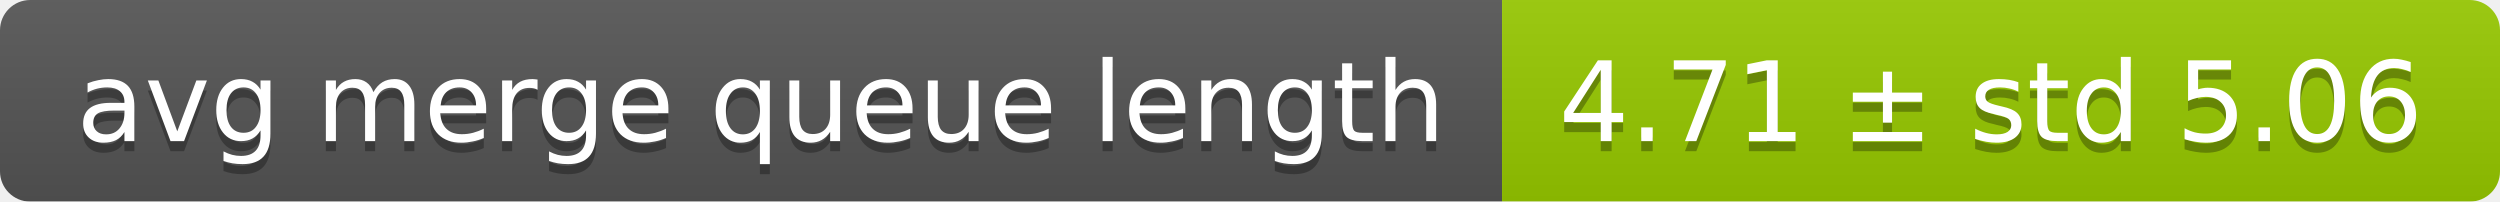
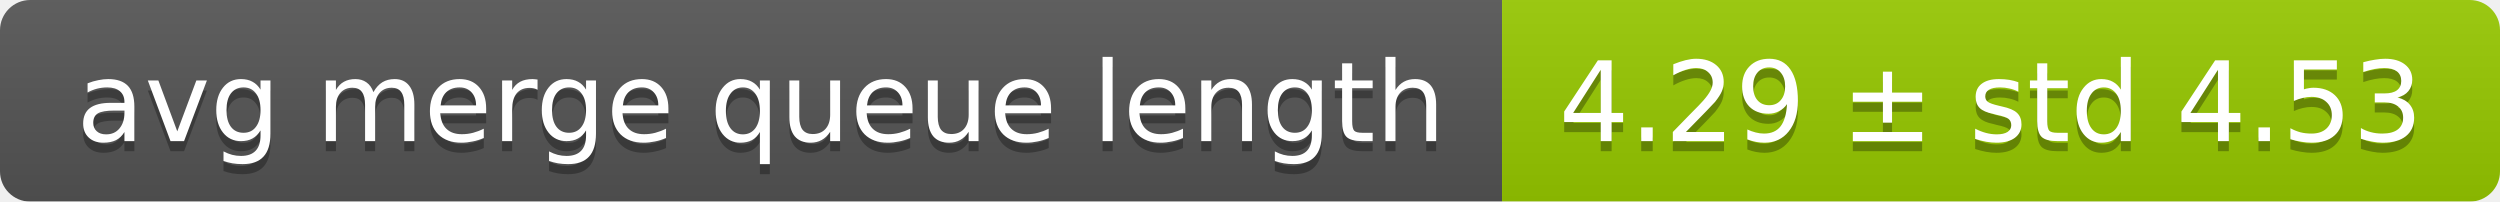
<svg xmlns="http://www.w3.org/2000/svg" width="248" height="20">
  <linearGradient id="smooth" x2="0" y2="100%">
    <stop offset="0" stop-color="#bbb" stop-opacity=".1" />
    <stop offset="1" stop-opacity=".1" />
  </linearGradient>
  <mask id="round">
    <rect width="248" height="20" rx="3" fill="#fff" />
  </mask>
  <g mask="url(#round)">
    <rect width="149" height="20" fill="#555" />
    <rect x="149" width="99" height="20" fill="#97ca00" />
    <rect width="248" height="20" fill="url(#smooth)" />
  </g>
  <g fill="#fff" text-anchor="middle" font-family="DejaVu Sans,Verdana,Geneva,sans-serif" font-size="11">
    <text x="75.5" y="15" fill="#010101" fill-opacity=".3">avg merge queue length</text>
    <text x="75.5" y="14">avg merge queue length</text>
-     <text x="197.5" y="15" fill="#010101" fill-opacity=".3">4.71 ± std 5.06</text>
-     <text x="197.5" y="14">4.71 ± std 5.06</text>
+     <text x="197.5" y="15" fill="#010101" fill-opacity=".3">4.29 ± std 4.53</text>
+     <text x="197.5" y="14">4.29 ± std 4.53</text>
  </g>
</svg>
